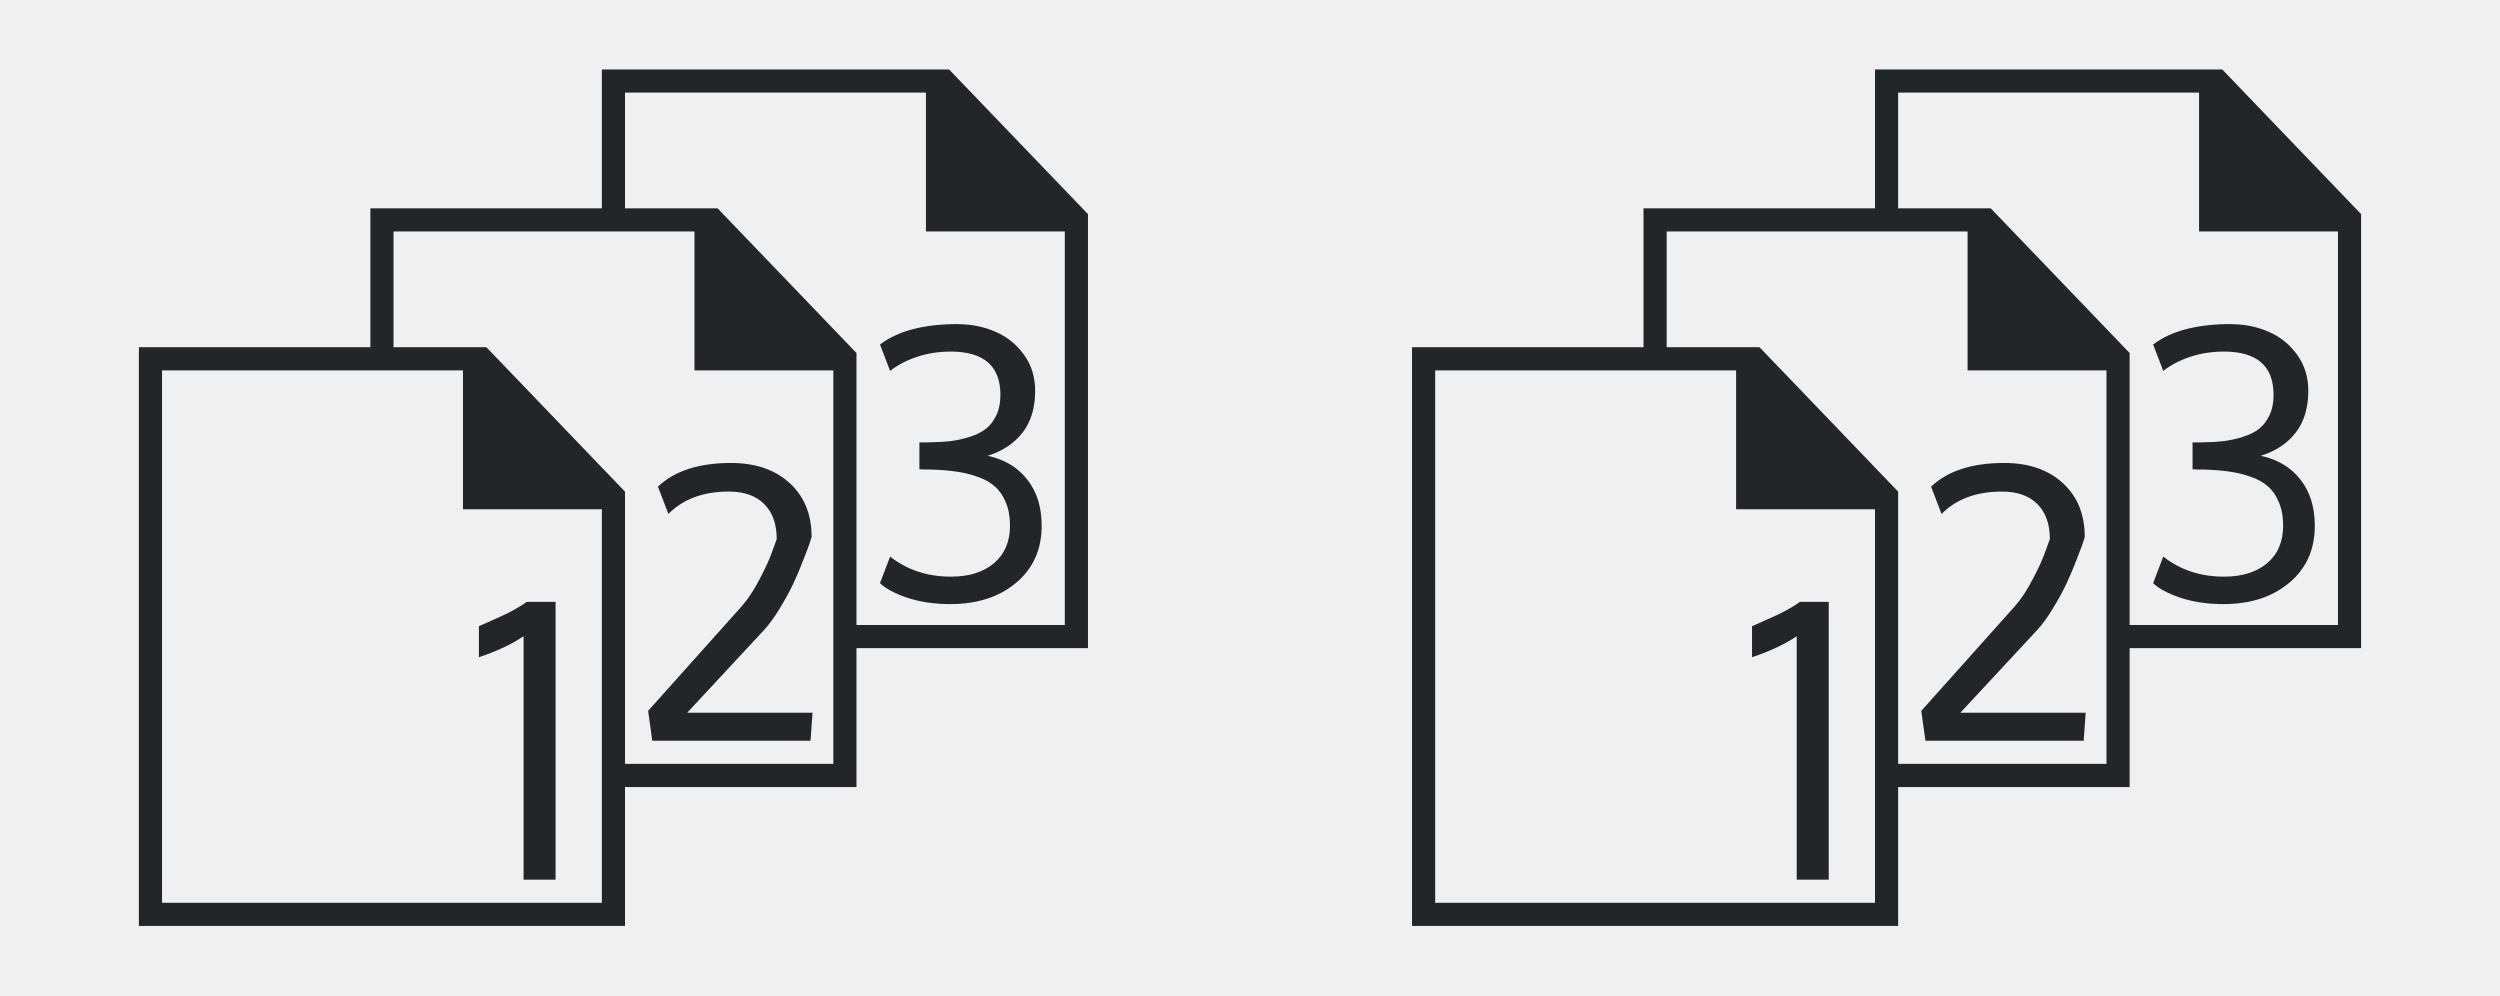
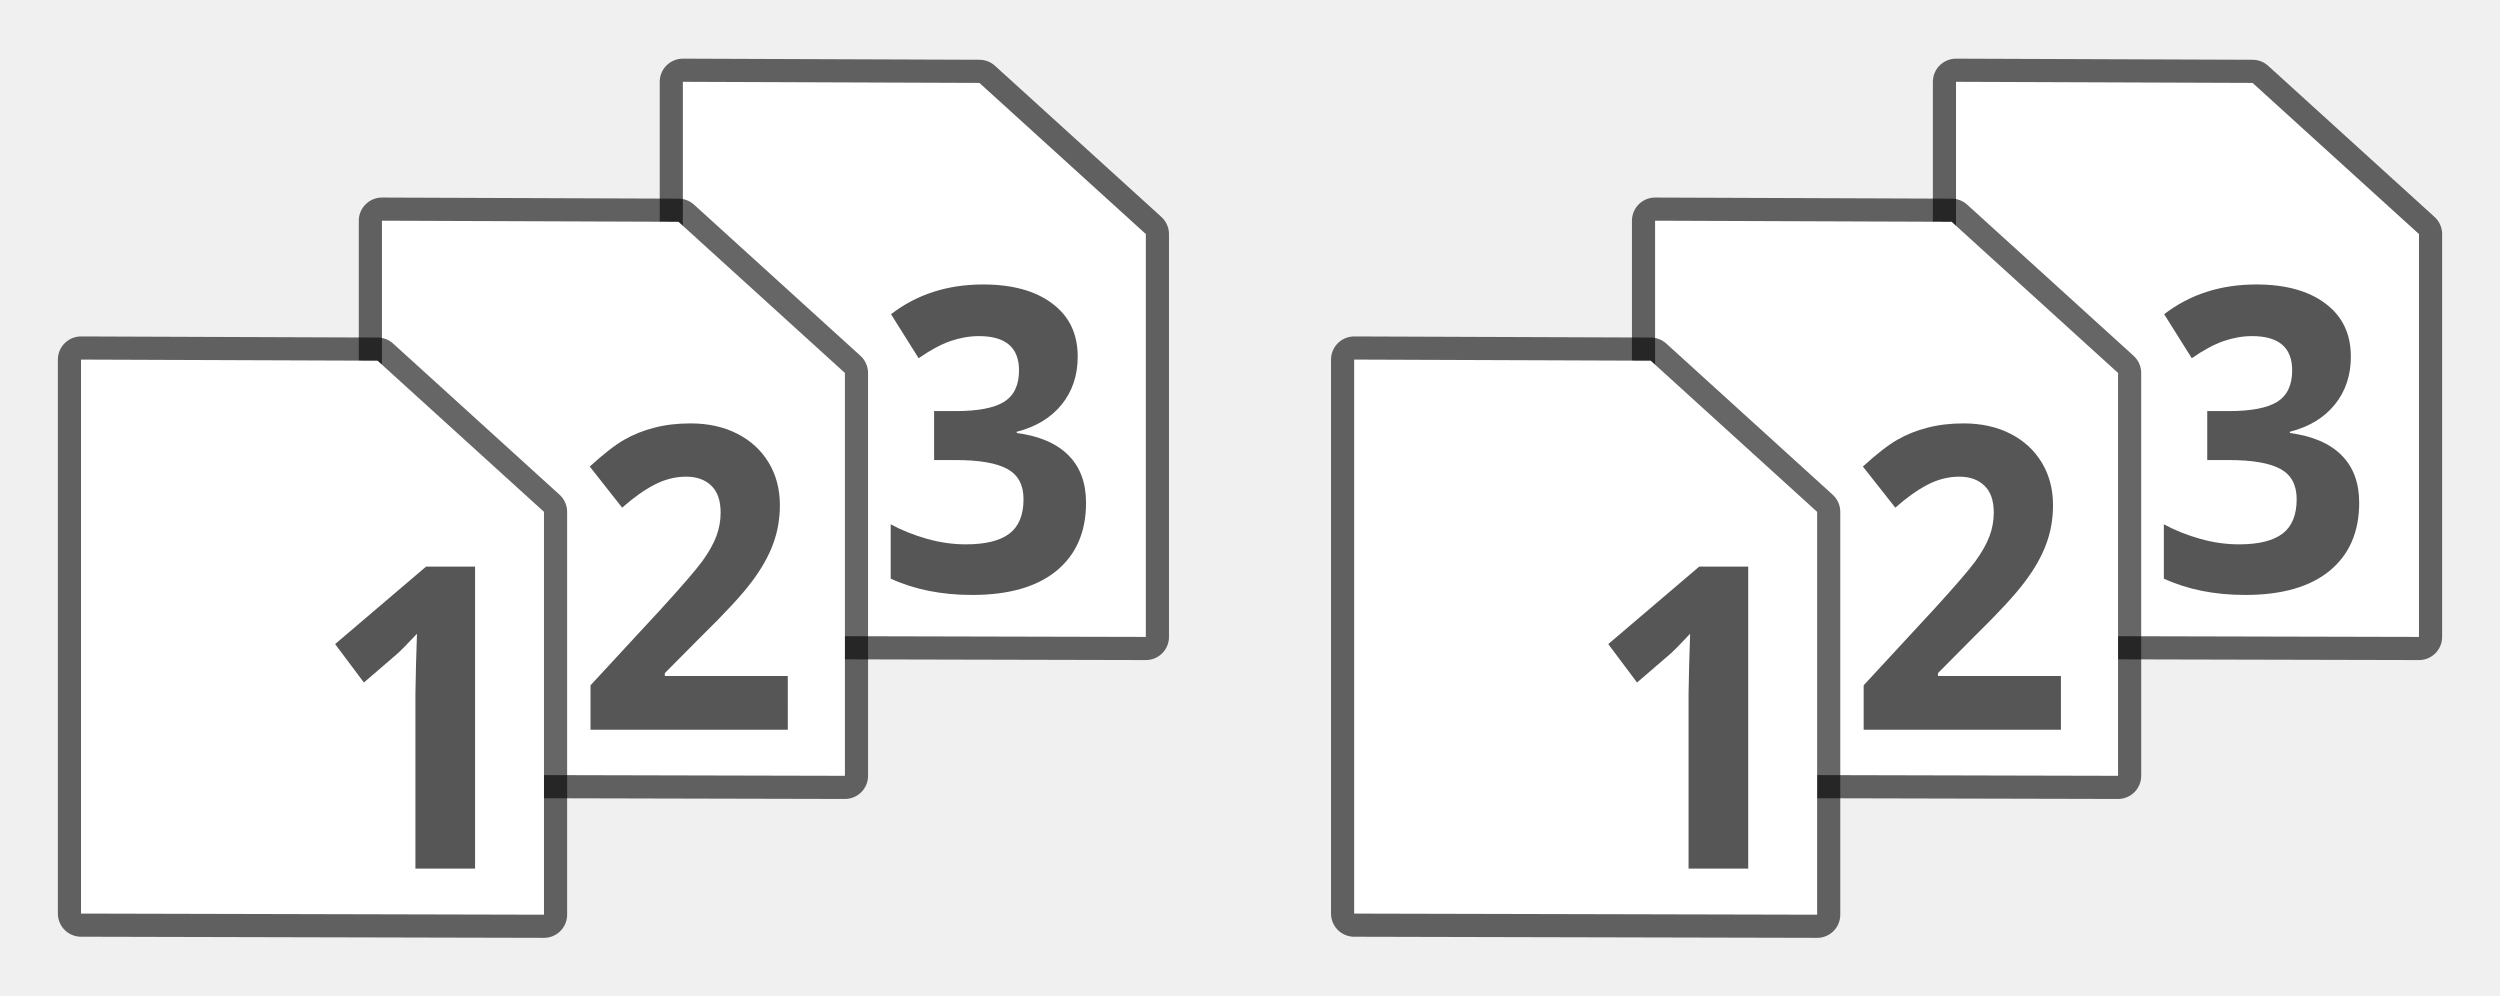
- <svg xmlns="http://www.w3.org/2000/svg" viewBox="0 0 108 43">
-   <path d="m26 3v6h-8.5-1.5v6h-8.5-1.5v25h1.5 18 1.5v-6h1 7.5 1.5v-6h1 7.5 1.5v-16.562-2.188l-6-6.25h-1.5-12zm55 0v6h-8.5-1.5v6h-8.5-1.5v25h1.5 18 1.5v-6h1 7.5 1.5v-6h1 7.5 1.5v-16.562-2.188l-6-6.25h-1.5-12zm-54 1h13v5 1h6v17h-8-1v-9.562-2.188l-6-6.25h-1.5-2.5zm55 0h13v5 1h6v17h-8-1v-9.562-2.188l-6-6.25h-1.5-2.5zm-65 6h13v5 1h6v11 1 5h-8-1v-9.553-2.197-.012l-5.988-6.238-.012.016v-.016h-1.5-2.5zm55 0h13v5 1h6v11 1 5h-8-1v-9.553-2.197-.012l-5.988-6.238-.012.016v-.016h-1.5-2.5zm-30.633 4c-1.458 0-2.576.294-3.352.883l.438 1.141c.323-.255.711-.458 1.164-.609.453-.151.937-.227 1.453-.227 1.432 0 2.148.625 2.148 1.875-0.0.333-.057.622-.172.867-.115.245-.263.44-.445.586-.182.146-.414.263-.695.352-.276.088-.555.151-.836.188-.276.032-.596.045-.961.055h-.391v1.164c.052 0 .13-0.0.234.01h.234c.422.01.792.039 1.109.086.323.042.635.117.938.227.307.104.557.245.75.422.198.172.354.401.469.688.12.281.18.612.18.992-0.0.698-.232 1.242-.695 1.633-.458.385-1.078.578-1.859.578-1.016 0-1.891-.289-2.625-.867l-.438 1.148c.25.24.646.451 1.188.633.547.182 1.169.273 1.867.273v-.002c1.151 0 2.094-.307 2.828-.922.734-.615 1.102-1.435 1.102-2.461-0-.807-.208-1.474-.625-2-.411-.526-.982-.867-1.711-1.023.651-.203 1.156-.539 1.516-1.008.359-.469.539-1.068.539-1.797-0-.599-.161-1.12-.484-1.562-.323-.448-.734-.779-1.234-.992-.5-.219-1.044-.328-1.633-.328zm55 0c-1.458 0-2.576.294-3.352.883l.438 1.141c.323-.255.711-.458 1.164-.609.453-.151.937-.227 1.453-.227 1.432 0 2.148.625 2.148 1.875-0.0.333-.057.622-.172.867-.115.245-.263.44-.445.586-.182.146-.414.263-.695.352-.276.088-.555.151-.836.188-.276.032-.596.045-.961.055h-.391v1.164c.052 0 .13-0.0.234.01h.234c.422.01.792.039 1.109.086.323.042.635.117.938.227.307.104.557.245.75.422.198.172.354.401.469.688.12.281.18.612.18.992-0.0.698-.232 1.242-.695 1.633-.458.385-1.078.578-1.859.578-1.016 0-1.891-.289-2.625-.867l-.438 1.148c.25.24.646.451 1.188.633.547.182 1.169.273 1.867.273v-.002c1.151 0 2.094-.307 2.828-.922.734-.615 1.102-1.435 1.102-2.461-0-.807-.208-1.474-.625-2-.411-.526-.982-.867-1.711-1.023.651-.203 1.156-.539 1.516-1.008.359-.469.539-1.068.539-1.797-0-.599-.161-1.12-.484-1.562-.323-.448-.734-.779-1.234-.992-.5-.219-1.044-.328-1.633-.328zm-89.367 2h13v5 1h6v11 1 5h-19zm55 0h13v5 1h6v11 1 5h-19zm-30.422 4c-1.385 0-2.438.342-3.156 1.023l.453 1.18c.635-.645 1.505-.967 2.609-.967.661 0 1.172.179 1.531.541.359.357.539.861.539 1.512l-.18.496c-.115.336-.299.744-.555 1.227-.25.483-.51.877-.781 1.182l-4.039 4.516.18 1.291h6.836l.086-1.211h-5.414l3.297-3.549c.24-.257.474-.578.703-.961.234-.383.427-.735.578-1.055.151-.32.294-.659.43-1.016.141-.357.232-.594.273-.715.042-.126.073-.226.094-.299-0-.971-.315-1.745-.945-2.322-.63-.582-1.477-.873-2.539-.873zm55 0c-1.385 0-2.438.342-3.156 1.023l.453 1.18c.635-.645 1.505-.967 2.609-.967.661 0 1.172.179 1.531.541.359.357.539.861.539 1.512l-.18.496c-.115.336-.299.744-.555 1.227-.25.483-.51.877-.781 1.182l-4.039 4.516.18 1.291h6.836l.086-1.211h-5.414l3.297-3.549c.24-.257.474-.578.703-.961.234-.383.427-.735.578-1.055.151-.32.294-.659.43-1.016.141-.357.232-.594.273-.715.042-.126.073-.226.094-.299-0-.971-.315-1.745-.945-2.322-.63-.582-1.477-.873-2.539-.873zm-63.82 6c-.146.107-.315.213-.508.32-.193.107-.354.191-.484.25-.125.059-.315.144-.57.256-.255.112-.424.188-.508.225v1.34c.76-.251 1.404-.553 1.93-.906v10.516h1.383v-12zm55 0c-.146.107-.315.213-.508.32-.193.107-.354.191-.484.25-.125.059-.315.144-.57.256-.255.112-.424.188-.508.225v1.34c.76-.251 1.404-.553 1.93-.906v10.516h1.383v-12z" fill="#232629" />
+ <svg xmlns="http://www.w3.org/2000/svg" xmlns:xlink="http://www.w3.org/1999/xlink" viewBox="0 0 108 43" version="1.1" id="svg162">
+   <defs id="defs166">
+     <radialGradient xlink:href="#b" id="radialGradient987" gradientUnits="userSpaceOnUse" gradientTransform="matrix(-0.015663,0,0,0.00847748,94.39,23.81237)" cx="605.71" cy="486.65" r="117.14" />
+     <radialGradient xlink:href="#b" id="radialGradient1031" gradientUnits="userSpaceOnUse" gradientTransform="matrix(-0.015663,0,0,0.00847748,39.39,23.81237)" cx="605.71" cy="486.65" r="117.14" />
+   </defs>
+   <linearGradient id="a" gradientTransform="matrix(.03951882 0 0 .00847748 57.22567 35.81238)" gradientUnits="userSpaceOnUse" x1="302.86" x2="302.86" y1="366.65" y2="609.51">
+     <stop offset="0" stop-opacity="0" id="stop2" />
+     <stop offset=".5" id="stop4" />
+     <stop offset="1" stop-opacity="0" id="stop6" />
+   </linearGradient>
+   <linearGradient id="b">
+     <stop offset="0" id="stop9" />
+     <stop offset="1" stop-opacity="0" id="stop11" />
+   </linearGradient>
+   <linearGradient id="c" gradientTransform="matrix(.65714 0 0 .6486501 54.22855 13.94565)" gradientUnits="userSpaceOnUse" x1="25.132" x2="25.132" y1=".985" y2="47.013">
+     <stop offset="0" stop-color="#f4f4f4" id="stop14" />
+     <stop offset="1" stop-color="#dbdbdb" id="stop16" />
+   </linearGradient>
+   <linearGradient id="d" gradientTransform="matrix(.53064 0 0 .6070415 93.27 13.22274)" gradientUnits="userSpaceOnUse" x1="-51.786" x2="-51.786" y1="50.786" y2="2.906">
+     <stop offset="0" stop-color="#aaa" id="stop19" />
+     <stop offset="1" stop-color="#c8c8c8" id="stop21" />
+   </linearGradient>
+   <linearGradient id="e" gradientTransform="matrix(.63636 0 0 .6463751 54.72725 14.99551)" gradientUnits="userSpaceOnUse" x1="24" x2="24" y1="2" y2="46.017">
+     <stop offset="0" stop-color="#fff" id="stop24" />
+     <stop offset="1" stop-color="#fff" stop-opacity="0" id="stop26" />
+   </linearGradient>
+   <linearGradient id="f" gradientTransform="matrix(.63713 0 0 .6635148 54.82968 14.80435)" gradientUnits="userSpaceOnUse" x1="32.892" x2="36.358" y1="8.059" y2="5.457">
+     <stop offset="0" stop-color="#fefefe" id="stop29" />
+     <stop offset="1" stop-color="#cbcbcb" id="stop31" />
+   </linearGradient>
+   <radialGradient id="g" cx="605.71" cy="486.65" gradientTransform="matrix(0.015663,0,0,0.00847748,13.61,35.81238)" gradientUnits="userSpaceOnUse" r="117.14" xlink:href="#b" />
+   <filter id="h" height="1.329" width="1.297" x="-.148" y="-.164">
+     <feGaussianBlur stdDeviation=".774" id="feGaussianBlur35" />
+   </filter>
+   <radialGradient id="i" cx="605.71" cy="486.65" gradientTransform="matrix(-0.015663,0,0,0.00847748,13.39,35.81238)" gradientUnits="userSpaceOnUse" r="117.14" xlink:href="#b" />
+   <linearGradient id="j" gradientTransform="matrix(0.03951882,0,0,0.00847748,-0.774332,35.81238)" gradientUnits="userSpaceOnUse" x1="302.86" x2="302.86" xlink:href="#a" y1="366.65" y2="609.51" />
+   <radialGradient id="k" cx="605.71" cy="486.65" gradientTransform="matrix(.015663 0 0 .00847748 81.61 29.81237)" gradientUnits="userSpaceOnUse" r="117.14" xlink:href="#b" />
+   <linearGradient id="l" gradientTransform="matrix(0.65714,0,0,0.6486501,-3.77145,13.94565)" gradientUnits="userSpaceOnUse" x1="25.132" x2="25.132" xlink:href="#c" y1=".985" y2="47.013" />
+   <linearGradient id="m" gradientTransform="matrix(0.53064,0,0,0.6070415,35.27,13.22274)" gradientUnits="userSpaceOnUse" x1="-51.786" x2="-51.786" xlink:href="#d" y1="50.786" y2="2.906" />
+   <linearGradient id="n" gradientTransform="matrix(0.63636,0,0,0.6463751,-3.27275,14.99551)" gradientUnits="userSpaceOnUse" x1="24" x2="24" xlink:href="#e" y1="2" y2="46.017" />
+   <linearGradient id="o" gradientTransform="matrix(0.63713,0,0,0.6635148,-3.17032,14.80435)" gradientUnits="userSpaceOnUse" x1="32.892" x2="36.358" xlink:href="#f" y1="8.059" y2="5.457" />
+   <radialGradient id="p" cx="605.71" cy="486.65" gradientTransform="matrix(-.015663 0 0 .00847748 81.39 29.81237)" gradientUnits="userSpaceOnUse" r="117.14" xlink:href="#b" />
+   <linearGradient id="q" gradientTransform="matrix(.03951882 0 0 .00847748 67.22567 29.81237)" gradientUnits="userSpaceOnUse" x1="302.86" x2="302.86" xlink:href="#a" y1="366.65" y2="609.51" />
+   <linearGradient id="r" gradientTransform="matrix(.65714 0 0 .6486501 64.22855 7.945653)" gradientUnits="userSpaceOnUse" x1="25.132" x2="25.132" xlink:href="#c" y1=".985" y2="47.013" />
+   <linearGradient id="s" gradientTransform="matrix(.53064 0 0 .6070415 103.27 7.222739)" gradientUnits="userSpaceOnUse" x1="-51.786" x2="-51.786" xlink:href="#d" y1="50.786" y2="2.906" />
+   <linearGradient id="t" gradientTransform="matrix(.63636 0 0 .6463751 64.72725 8.995512)" gradientUnits="userSpaceOnUse" x1="24" x2="24" xlink:href="#e" y1="2" y2="46.017" />
+   <linearGradient id="u" gradientTransform="matrix(.63713 0 0 .6635148 64.82968 8.804351)" gradientUnits="userSpaceOnUse" x1="32.892" x2="36.358" xlink:href="#f" y1="8.059" y2="5.457" />
+   <radialGradient id="v" cx="605.71" cy="486.65" gradientTransform="matrix(.015663 0 0 .00847748 26.61 29.81237)" gradientUnits="userSpaceOnUse" r="117.14" xlink:href="#b" />
+   <radialGradient id="w" cx="605.71" cy="486.65" gradientTransform="matrix(-.015663 0 0 .00847748 26.39 29.81237)" gradientUnits="userSpaceOnUse" r="117.14" xlink:href="#b" />
+   <linearGradient id="x" gradientTransform="matrix(.03951882 0 0 .00847748 12.22567 29.81237)" gradientUnits="userSpaceOnUse" x1="302.86" x2="302.86" xlink:href="#a" y1="366.65" y2="609.51" />
+   <linearGradient id="y" gradientTransform="matrix(.65714 0 0 .6486501 9.22855 7.945653)" gradientUnits="userSpaceOnUse" x1="25.132" x2="25.132" xlink:href="#c" y1=".985" y2="47.013" />
+   <linearGradient id="z" gradientTransform="matrix(.53064 0 0 .6070415 48.27 7.222739)" gradientUnits="userSpaceOnUse" x1="-51.786" x2="-51.786" xlink:href="#d" y1="50.786" y2="2.906" />
+   <linearGradient id="A" gradientTransform="matrix(.63636 0 0 .6463751 9.72725 8.995512)" gradientUnits="userSpaceOnUse" x1="24" x2="24" xlink:href="#e" y1="2" y2="46.017" />
+   <linearGradient id="B" gradientTransform="matrix(.63713 0 0 .6635148 9.82968 8.804351)" gradientUnits="userSpaceOnUse" x1="32.892" x2="36.358" xlink:href="#f" y1="8.059" y2="5.457" />
+   <path d="m 84.5,3.534 12.811,0.048 7.189,6.53 V 27.515 l -20,-0.048 V 3.534 Z" id="path1049" style="fill:#000000;stroke:#000000;stroke-width:2;stroke-linejoin:round;fill-opacity:1;opacity:0.6;stroke-miterlimit:4;stroke-dasharray:none" />
+   <path d="m 29.5,3.534 12.811,0.048 7.189,6.53 V 27.515 l -20,-0.048 V 3.534 Z" id="path1055" style="fill:#000000;stroke:#000000;stroke-width:2;stroke-linejoin:round;fill-opacity:1;opacity:0.6;stroke-miterlimit:4;stroke-dasharray:none" />
+   <path style="fill:#ffffff;stroke:none;stroke-width:1.015;stroke-linejoin:round;fill-opacity:1" id="path62" d="m 84.5,3.534 12.811,0.048 7.189,6.53 V 27.515 l -20,-0.048 V 3.534 Z" />
+   <path style="fill:#000000;stroke:#000000;stroke-width:2;stroke-linejoin:round;fill-opacity:1;opacity:0.6;stroke-miterlimit:4;stroke-dasharray:none" id="path1051" d="m 71.5,9.534 12.811,0.048 7.189,6.53 V 33.515 l -20,-0.048 V 9.534 Z" />
+   <path style="opacity:0.15;fill:url(#radialGradient987)" id="path70" d="m 84.95,26.92 v 2.059 C 84.143,28.983 83,28.518 83,27.95 c 0,-0.568 0.9,-1.029 1.95,-1.029 z" />
+   <path style="fill:#565656;stroke:none;stroke-width:0.954;stroke-linejoin:round;fill-opacity:1" id="path72" d="m 101.558,15.395 q 0,1.223 -0.692,2.079 -0.692,0.857 -1.943,1.178 v 0.054 q 1.476,0.196 2.235,0.964 0.759,0.758 0.759,2.052 0,1.883 -1.276,2.936 -1.276,1.044 -3.644,1.044 -1.985,0 -3.519,-0.705 V 22.65 q 0.709,0.384 1.559,0.625 0.851,0.241 1.685,0.241 1.276,0 1.885,-0.464 0.609,-0.464 0.609,-1.49 0,-0.919 -0.7,-1.303 Q 97.813,19.874 96.279,19.874 h -0.926 v -2.115 h 0.942 q 1.418,0 2.068,-0.393 0.659,-0.402 0.659,-1.365 0,-1.481 -1.735,-1.481 -0.6,0 -1.226,0.214 -0.617,0.214 -1.376,0.741 l -1.193,-1.901 q 1.668,-1.285 3.978,-1.285 1.893,0 2.985,0.821 1.101,0.821 1.101,2.284 z" />
+   <path d="m 71.5,9.534 12.811,0.048 7.189,6.53 V 33.515 l -20,-0.048 V 9.534 Z" id="path80" style="fill:#ffffff;stroke:none;stroke-width:1.015;stroke-linejoin:round;fill-opacity:1" />
+   <path d="m 58.5,15.534 12.811,0.048 7.189,6.53 V 39.515 l -20,-0.048 V 15.534 Z" id="path1053" style="fill:#000000;stroke:#000000;stroke-width:2;stroke-linejoin:round;fill-opacity:1;opacity:0.6;stroke-miterlimit:4;stroke-dasharray:none" />
+   <path d="m71.95 32.92v2.059c-.807.004-1.95-.461-1.95-1.029s.9-1.029 1.95-1.029z" fill="url(#p)" opacity=".15" id="path88" />
+   <path d="m92.098 30.474h-8.816v-1.855l3.166-3.2q1.406-1.441 1.837-1.993.431-.561.621-1.035.19-.474.19-.983 0-.759-.423-1.13-.414-.371-1.113-.371-.733 0-1.423.336-.69.336-1.441.958l-1.449-1.717q.932-.794 1.544-1.121.612-.328 1.337-.5.725-.181 1.622-.181 1.182 0 2.088.431.906.431 1.406 1.208.5.776.5 1.777 0 .871-.311 1.639-.302.759-.949 1.561-.638.802-2.26 2.286l-1.622 1.527v.121h5.495z" fill="#8c8c8c" stroke="#565656" stroke-linejoin="round" stroke-width=".954" transform="scale(.9667175 1.034428)" id="path90" style="fill:#565656;fill-opacity:1;stroke:none" />
+   <path style="fill:#ffffff;stroke:none;stroke-width:1.015;stroke-linejoin:round;fill-opacity:1" id="path96" d="m 58.5,15.534 12.811,0.048 7.189,6.53 V 39.515 l -20,-0.048 V 15.534 Z" />
+   <path style="fill:#565656;stroke:none;stroke-width:0.954;stroke-linejoin:round;fill-opacity:1" id="path106" d="m 75.523,37.523 h -2.577 v -7.549 l 0.025,-1.24 0.042,-1.356 q -0.642,0.687 -0.892,0.901 l -1.401,1.205 -1.243,-1.66 3.928,-3.346 h 2.118 z" />
+   <path style="fill:#ffffff;stroke:none;stroke-width:1.015;stroke-linejoin:round;fill-opacity:1" id="path114" d="m 29.5,3.534 12.811,0.048 7.189,6.53 V 27.515 l -20,-0.048 V 3.534 Z" />
+   <path style="fill:#000000;stroke:#000000;stroke-width:2;stroke-linejoin:round;fill-opacity:1;opacity:0.6;stroke-miterlimit:4;stroke-dasharray:none" id="path1057" d="m 16.5,9.534 12.811,0.048 7.189,6.53 V 33.515 l -20,-0.048 V 9.534 Z" />
+   <path style="opacity:0.15;fill:url(#radialGradient1031)" id="path122" d="m 29.95,26.92 v 2.059 C 29.143,28.983 28,28.518 28,27.95 c 0,-0.568 0.9,-1.029 1.95,-1.029 z" />
+   <path style="fill:#565656;stroke:none;stroke-width:0.954;stroke-linejoin:round;fill-opacity:1" id="path124" d="m 46.558,15.395 q 0,1.223 -0.692,2.079 -0.692,0.857 -1.943,1.178 v 0.054 q 1.476,0.196 2.235,0.964 0.759,0.758 0.759,2.052 0,1.883 -1.276,2.936 -1.276,1.044 -3.644,1.044 -1.985,0 -3.519,-0.705 V 22.65 q 0.709,0.384 1.559,0.625 0.851,0.241 1.685,0.241 1.276,0 1.885,-0.464 0.609,-0.464 0.609,-1.49 0,-0.919 -0.7,-1.303 Q 42.813,19.874 41.279,19.874 h -0.926 v -2.115 h 0.942 q 1.418,0 2.068,-0.393 0.659,-0.402 0.659,-1.365 0,-1.481 -1.735,-1.481 -0.6,0 -1.226,0.214 -0.617,0.214 -1.376,0.741 l -1.193,-1.901 q 1.668,-1.285 3.978,-1.285 1.893,0 2.985,0.821 1.101,0.821 1.101,2.284 z" />
+   <path d="m 16.5,9.534 12.811,0.048 7.189,6.53 V 33.515 l -20,-0.048 V 9.534 Z" id="path132" style="fill:#ffffff;stroke:none;stroke-width:1.015;stroke-linejoin:round;fill-opacity:1" />
+   <path d="m 3.5,15.534 12.811,0.048 7.189,6.53 V 39.515 L 3.5,39.466 V 15.534 Z" id="path1059" style="fill:#000000;stroke:#000000;stroke-width:2;stroke-linejoin:round;fill-opacity:1;opacity:0.6;stroke-miterlimit:4;stroke-dasharray:none" />
+   <path d="m16.95 32.92v2.059c-.807.004-1.95-.461-1.95-1.029s.9-1.029 1.95-1.029z" fill="url(#w)" opacity=".15" id="path140" />
+   <path d="m35.205 30.474h-8.816v-1.855l3.166-3.2q1.406-1.441 1.837-1.993.431-.561.621-1.035.19-.474.19-.983 0-.759-.423-1.13-.414-.371-1.113-.371-.733 0-1.423.336-.69.336-1.441.958l-1.449-1.717q.932-.794 1.544-1.121.612-.328 1.337-.5.725-.181 1.622-.181 1.182 0 2.088.431.906.431 1.406 1.208.5.776.5 1.777 0 .871-.311 1.639-.302.759-.949 1.561-.638.802-2.26 2.286l-1.622 1.527v.121h5.495z" fill="#8c8c8c" stroke="#565656" stroke-linejoin="round" stroke-width=".954" transform="scale(.9667175 1.034428)" id="path142" style="fill:#565656;fill-opacity:1;stroke:none" />
+   <path style="fill:#ffffff;stroke:none;stroke-width:1.015;stroke-linejoin:round;fill-opacity:1" id="path148" d="m 3.5,15.534 12.811,0.048 7.189,6.53 V 39.515 L 3.5,39.466 V 15.534 Z" />
+   <path style="fill:#565656;stroke:none;stroke-width:0.954;stroke-linejoin:round;fill-opacity:1;stroke-opacity:1" id="path158" d="m 20.523,37.523 h -2.577 v -7.549 l 0.025,-1.24 0.042,-1.356 q -0.642,0.687 -0.892,0.901 l -1.401,1.205 -1.243,-1.66 3.928,-3.346 h 2.118 z" />
</svg>
